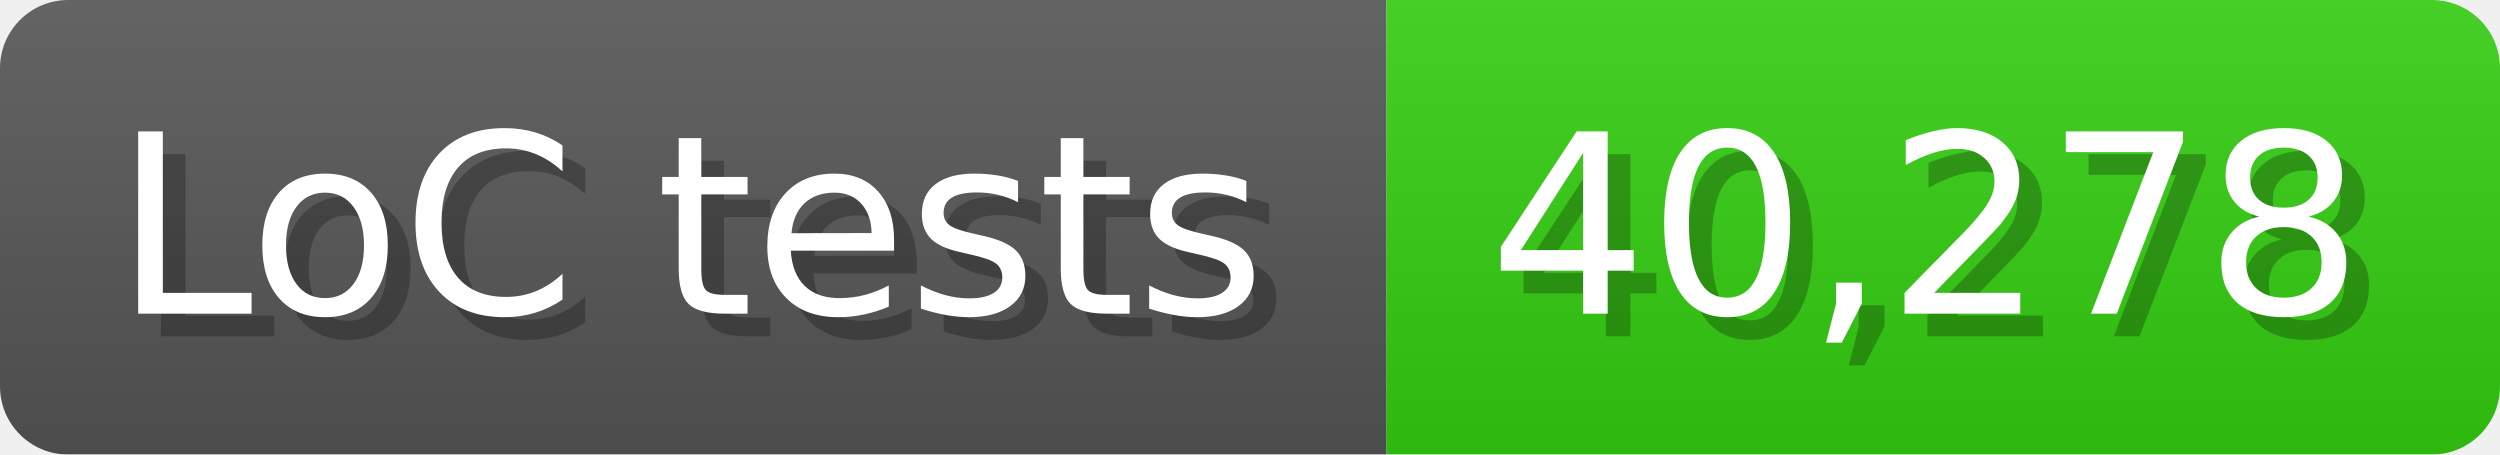
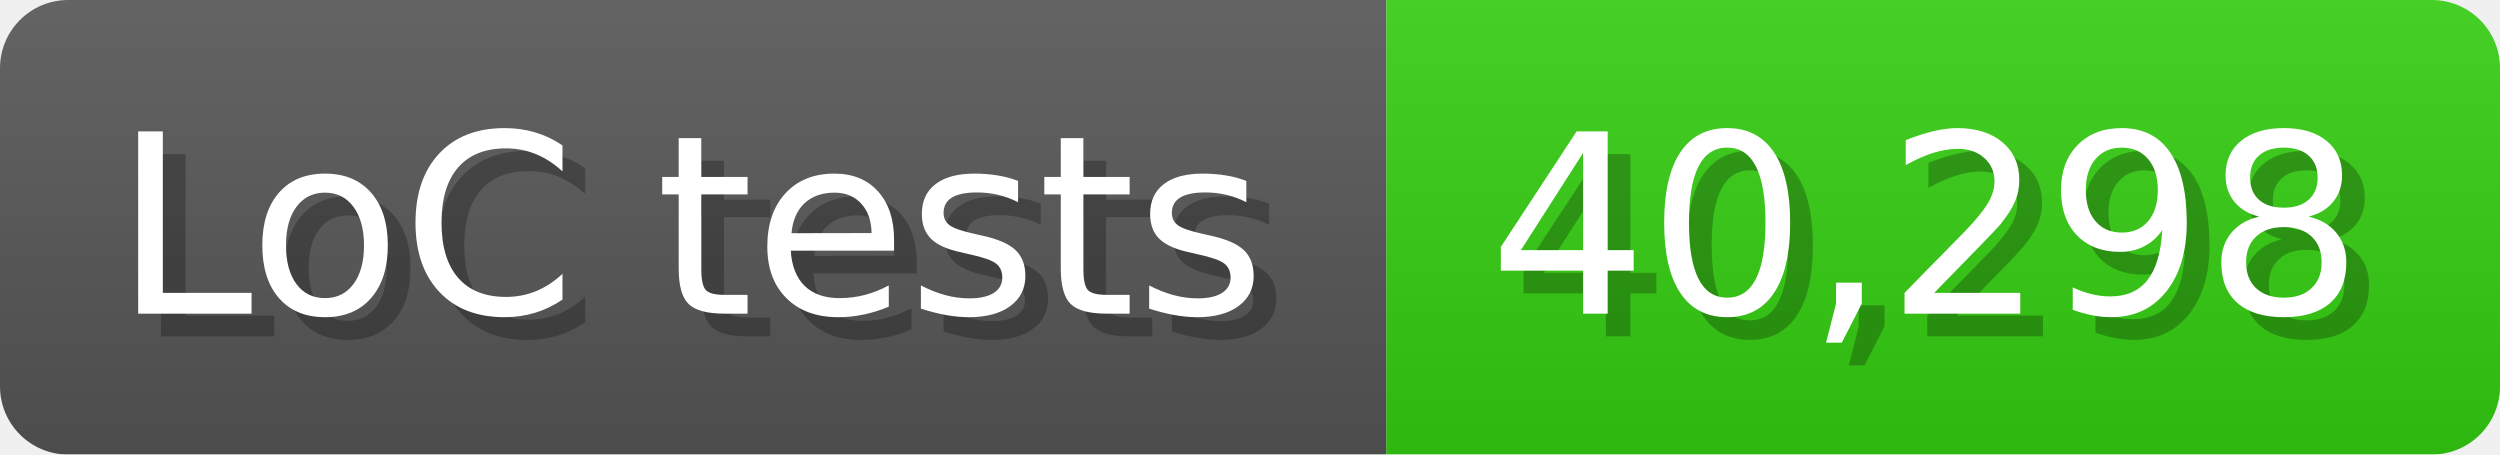
<svg xmlns="http://www.w3.org/2000/svg" width="110" height="20" viewBox="0 0 1100 200">
  <linearGradient id="a" x2="0" y2="100%">
    <stop offset="0" stop-opacity=".1" stop-color="#EEE" />
    <stop offset="1" stop-opacity=".1" />
  </linearGradient>
  <mask id="m">
    <rect width="1100" height="200" rx="30" fill="#FFF" />
  </mask>
  <g mask="url(#m)">
    <rect width="610" height="200" fill="#555" />
    <rect width="490" height="200" fill="#3C1" x="610" />
    <rect width="1100" height="200" fill="url(#a)" />
  </g>
  <g fill="#fff" text-anchor="start" font-family="Verdana,DejaVu Sans,sans-serif" font-size="110">
    <text x="60" y="148" textLength="510" fill="#000" opacity="0.25">LoC tests</text>
    <text x="50" y="138" textLength="510">LoC tests</text>
-     <text x="665" y="148" textLength="390" fill="#000" opacity="0.25">40,278</text>
-     <text x="655" y="138" textLength="390">40,278</text>
+     <text x="665" y="148" textLength="390" fill="#000" opacity="0.25">40,298</text>
+     <text x="655" y="138" textLength="390">40,298</text>
  </g>
</svg>
